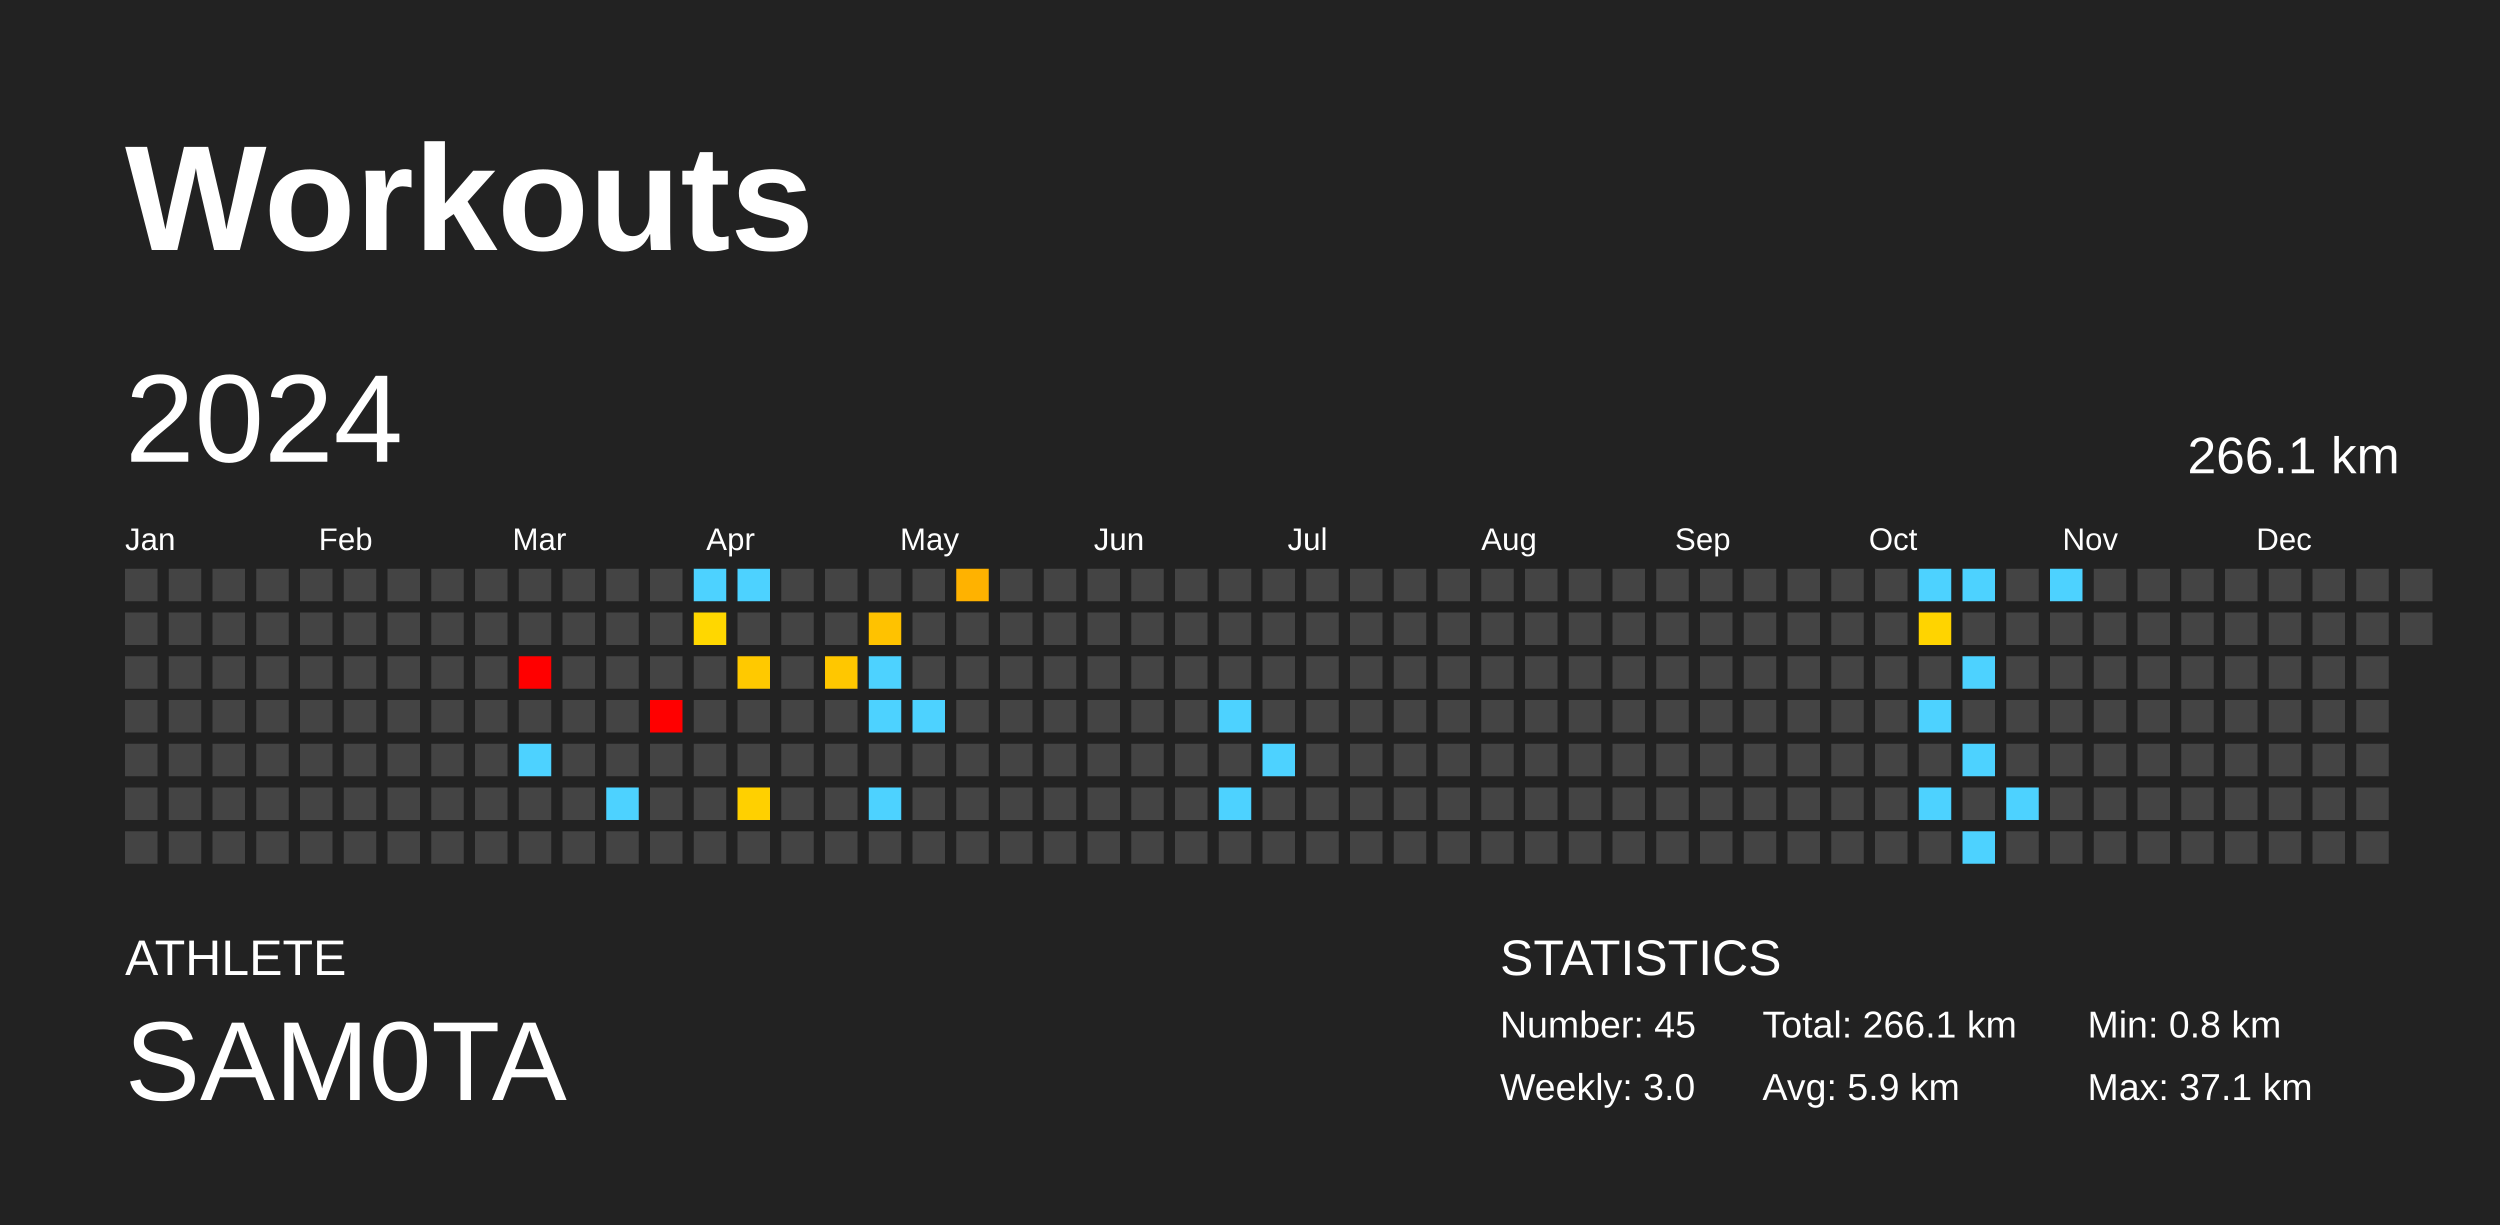
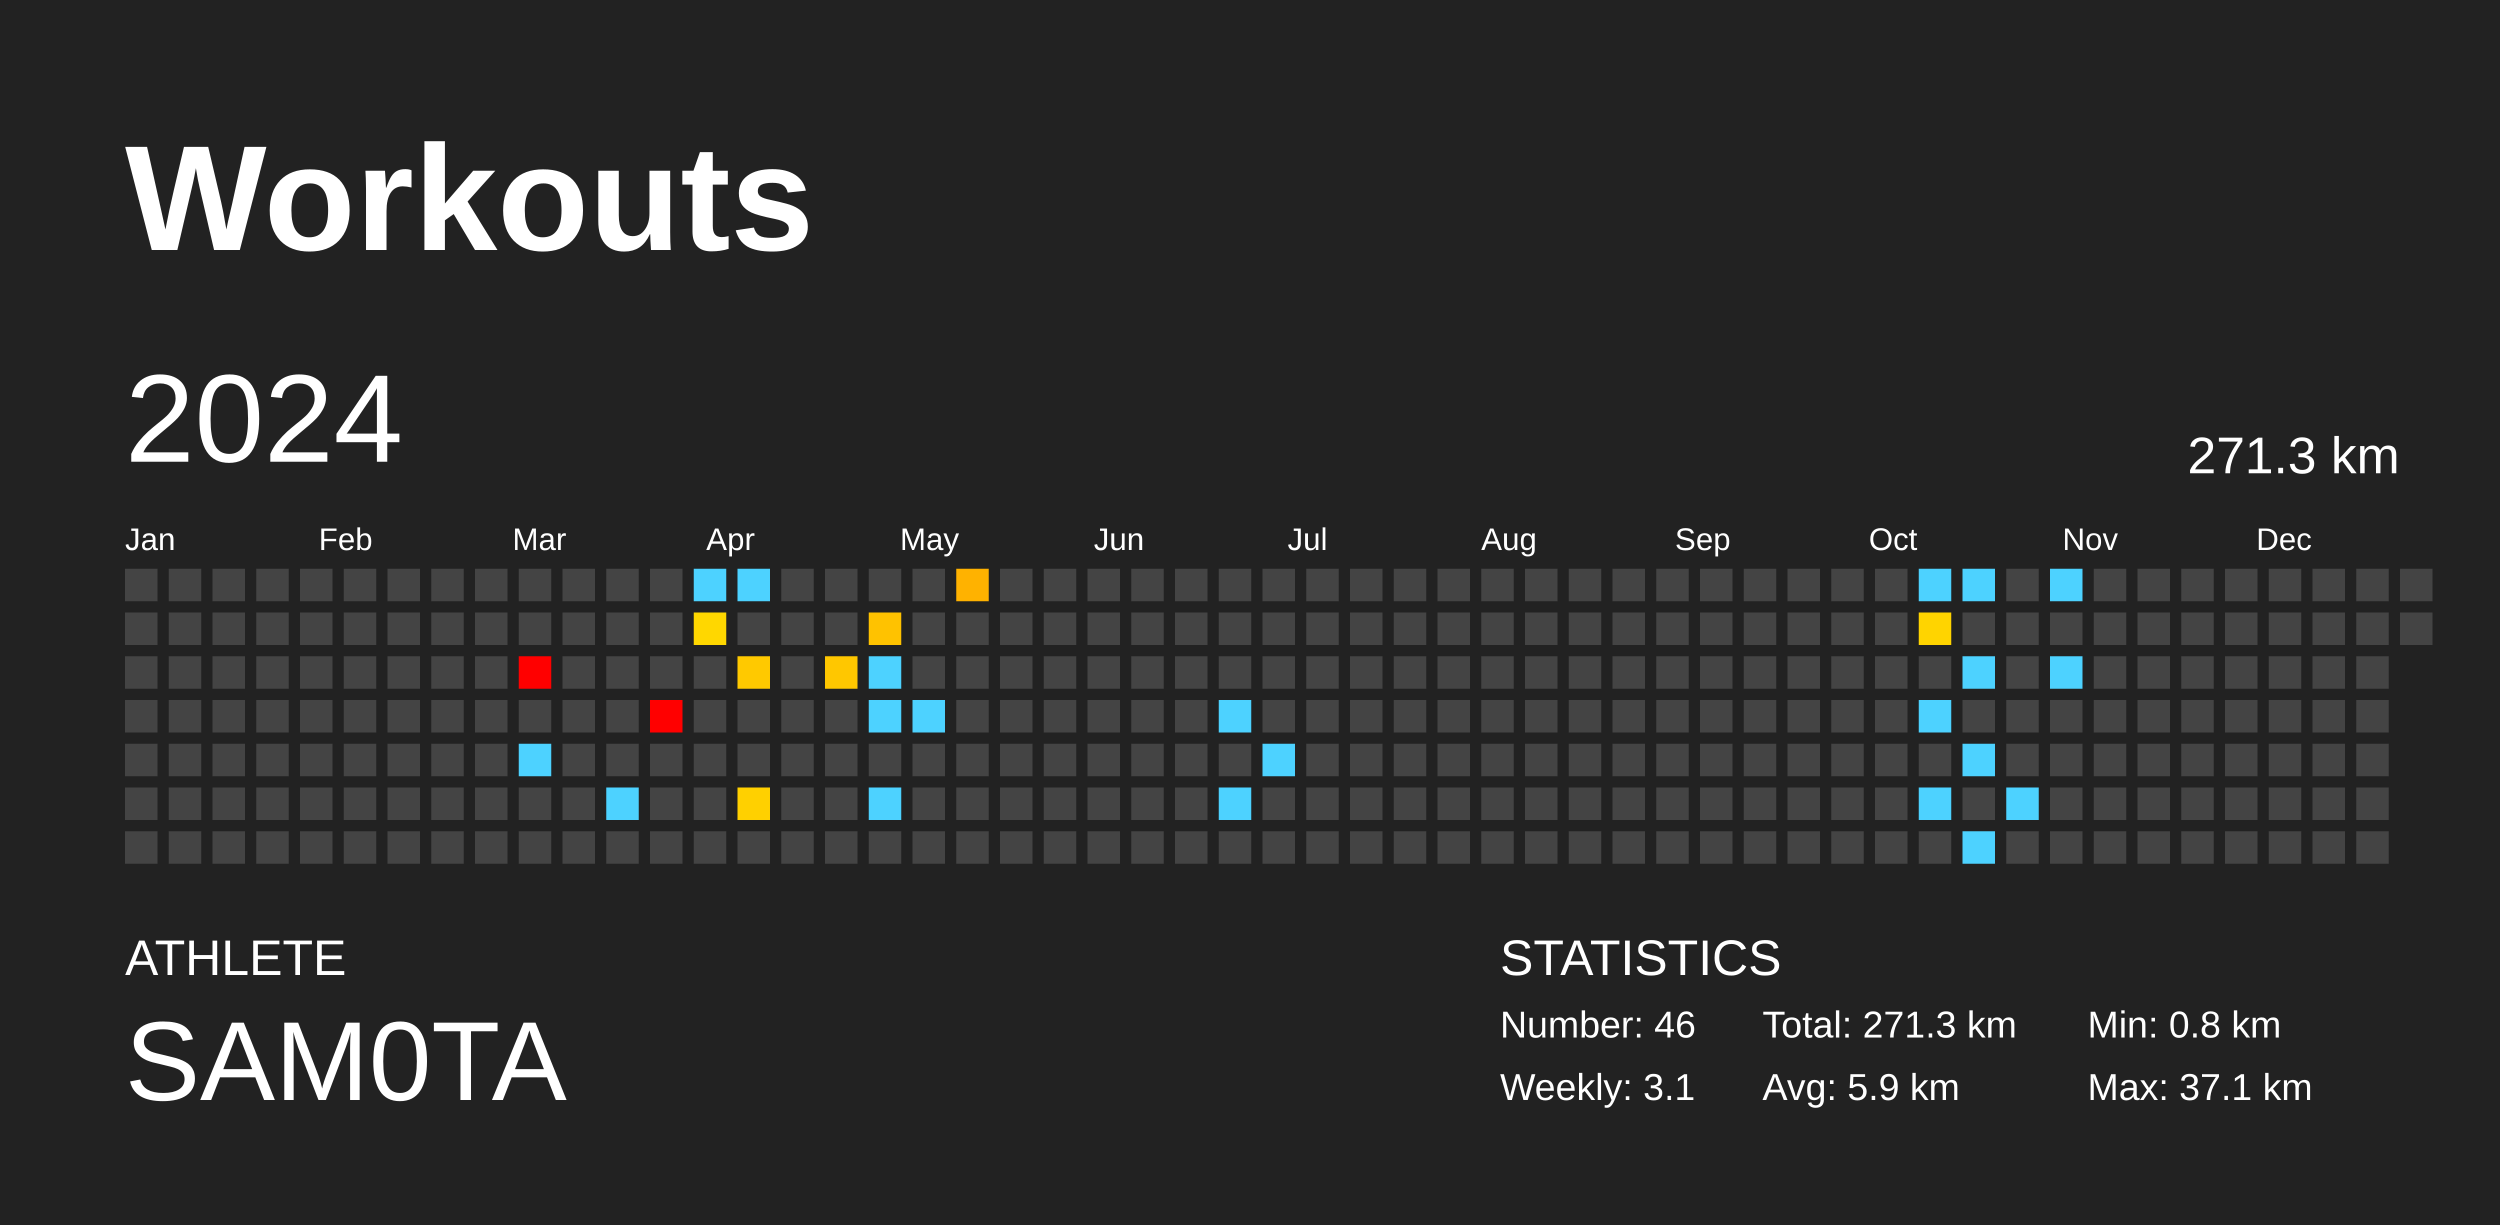
<svg xmlns="http://www.w3.org/2000/svg" baseProfile="full" height="98mm" version="1.1" viewBox="0,0,200,98" width="200mm">
  <defs />
  <rect fill="#222222" height="98" width="200" x="0" y="0" />
  <text fill="#FFFFFF" style="font-size:12px; font-family:Arial; font-weight:bold;" x="10" y="20">Workouts</text>
  <text fill="#FFFFFF" style="font-size:4px; font-family:Arial" x="10" y="78">ATHLETE</text>
  <text fill="#FFFFFF" style="font-size:9px; font-family:Arial" x="10" y="88">SAM0TA</text>
  <text fill="#FFFFFF" style="font-size:4px; font-family:Arial" x="120" y="78">STATISTICS</text>
-   <text fill="#FFFFFF" style="font-size:3px; font-family:Arial" x="120" y="83">Number: 45</text>
-   <text fill="#FFFFFF" style="font-size:3px; font-family:Arial" x="120" y="88">Weekly: 3.0</text>
-   <text fill="#FFFFFF" style="font-size:3px; font-family:Arial" x="141" y="83">Total: 266.1 km</text>
+   <text fill="#FFFFFF" style="font-size:3px; font-family:Arial" x="120" y="83">Number: 46</text>
+   <text fill="#FFFFFF" style="font-size:3px; font-family:Arial" x="120" y="88">Weekly: 3.1</text>
+   <text fill="#FFFFFF" style="font-size:3px; font-family:Arial" x="141" y="83">Total: 271.3 km</text>
  <text fill="#FFFFFF" style="font-size:3px; font-family:Arial" x="141" y="88">Avg: 5.9 km</text>
  <text fill="#FFFFFF" style="font-size:3px; font-family:Arial" x="167" y="83">Min: 0.8 km</text>
  <text fill="#FFFFFF" style="font-size:3px; font-family:Arial" x="167" y="88">Max: 37.1 km</text>
  <text dominant-baseline="hanging" fill="#FFFFFF" style="font-size:10.0px; font-family:Arial;" x="10" y="30">2024</text>
-   <text dominant-baseline="hanging" fill="#FFFFFF" style="font-size:4.125px; font-family:Arial;" x="175" y="35">266.1 km</text>
+   <text dominant-baseline="hanging" fill="#FFFFFF" style="font-size:4.125px; font-family:Arial;" x="175" y="35">271.3 km</text>
  <text fill="#FFFFFF" style="font-size:2.5px; font-family:Arial" x="10.0" y="44">Jan</text>
  <text fill="#FFFFFF" style="font-size:2.5px; font-family:Arial" x="25.5" y="44">Feb</text>
  <text fill="#FFFFFF" style="font-size:2.5px; font-family:Arial" x="41.0" y="44">Mar</text>
  <text fill="#FFFFFF" style="font-size:2.5px; font-family:Arial" x="56.5" y="44">Apr</text>
  <text fill="#FFFFFF" style="font-size:2.5px; font-family:Arial" x="72.0" y="44">May</text>
  <text fill="#FFFFFF" style="font-size:2.5px; font-family:Arial" x="87.5" y="44">Jun</text>
  <text fill="#FFFFFF" style="font-size:2.5px; font-family:Arial" x="103.0" y="44">Jul</text>
  <text fill="#FFFFFF" style="font-size:2.5px; font-family:Arial" x="118.5" y="44">Aug</text>
  <text fill="#FFFFFF" style="font-size:2.5px; font-family:Arial" x="134.0" y="44">Sep</text>
  <text fill="#FFFFFF" style="font-size:2.5px; font-family:Arial" x="149.5" y="44">Oct</text>
  <text fill="#FFFFFF" style="font-size:2.5px; font-family:Arial" x="165.0" y="44">Nov</text>
  <text fill="#FFFFFF" style="font-size:2.5px; font-family:Arial" x="180.5" y="44">Dec</text>
  <rect fill="#444444" height="2.6" width="2.6" x="10.0" y="45.5" />
  <rect fill="#444444" height="2.6" width="2.6" x="10.0" y="49.0" />
  <rect fill="#444444" height="2.6" width="2.6" x="10.0" y="52.5" />
  <rect fill="#444444" height="2.6" width="2.6" x="10.0" y="56.0" />
  <rect fill="#444444" height="2.6" width="2.6" x="10.0" y="59.5" />
  <rect fill="#444444" height="2.6" width="2.6" x="10.0" y="63.0" />
  <rect fill="#444444" height="2.6" width="2.6" x="10.0" y="66.5" />
  <rect fill="#444444" height="2.6" width="2.6" x="13.5" y="45.5" />
  <rect fill="#444444" height="2.6" width="2.6" x="13.5" y="49.0" />
  <rect fill="#444444" height="2.6" width="2.6" x="13.5" y="52.5" />
  <rect fill="#444444" height="2.6" width="2.6" x="13.5" y="56.0" />
  <rect fill="#444444" height="2.6" width="2.6" x="13.5" y="59.5" />
  <rect fill="#444444" height="2.6" width="2.6" x="13.5" y="63.0" />
  <rect fill="#444444" height="2.6" width="2.6" x="13.5" y="66.5" />
  <rect fill="#444444" height="2.6" width="2.6" x="17.0" y="45.5" />
  <rect fill="#444444" height="2.6" width="2.6" x="17.0" y="49.0" />
  <rect fill="#444444" height="2.6" width="2.6" x="17.0" y="52.5" />
  <rect fill="#444444" height="2.6" width="2.6" x="17.0" y="56.0" />
  <rect fill="#444444" height="2.6" width="2.6" x="17.0" y="59.5" />
  <rect fill="#444444" height="2.6" width="2.6" x="17.0" y="63.0" />
  <rect fill="#444444" height="2.6" width="2.6" x="17.0" y="66.5" />
  <rect fill="#444444" height="2.6" width="2.6" x="20.5" y="45.5" />
  <rect fill="#444444" height="2.6" width="2.6" x="20.5" y="49.0" />
  <rect fill="#444444" height="2.6" width="2.6" x="20.5" y="52.5" />
  <rect fill="#444444" height="2.6" width="2.6" x="20.5" y="56.0" />
  <rect fill="#444444" height="2.6" width="2.6" x="20.5" y="59.5" />
  <rect fill="#444444" height="2.6" width="2.6" x="20.5" y="63.0" />
  <rect fill="#444444" height="2.6" width="2.6" x="20.5" y="66.5" />
  <rect fill="#444444" height="2.6" width="2.6" x="24.0" y="45.5" />
  <rect fill="#444444" height="2.6" width="2.6" x="24.0" y="49.0" />
  <rect fill="#444444" height="2.6" width="2.6" x="24.0" y="52.5" />
  <rect fill="#444444" height="2.6" width="2.6" x="24.0" y="56.0" />
  <rect fill="#444444" height="2.6" width="2.6" x="24.0" y="59.5" />
  <rect fill="#444444" height="2.6" width="2.6" x="24.0" y="63.0" />
  <rect fill="#444444" height="2.6" width="2.6" x="24.0" y="66.5" />
  <rect fill="#444444" height="2.6" width="2.6" x="27.5" y="45.5" />
  <rect fill="#444444" height="2.6" width="2.6" x="27.5" y="49.0" />
  <rect fill="#444444" height="2.6" width="2.6" x="27.5" y="52.5" />
  <rect fill="#444444" height="2.6" width="2.6" x="27.5" y="56.0" />
  <rect fill="#444444" height="2.6" width="2.6" x="27.5" y="59.5" />
  <rect fill="#444444" height="2.6" width="2.6" x="27.5" y="63.0" />
  <rect fill="#444444" height="2.6" width="2.6" x="27.5" y="66.5" />
  <rect fill="#444444" height="2.6" width="2.6" x="31.0" y="45.5" />
  <rect fill="#444444" height="2.6" width="2.6" x="31.0" y="49.0" />
  <rect fill="#444444" height="2.6" width="2.6" x="31.0" y="52.5" />
  <rect fill="#444444" height="2.6" width="2.6" x="31.0" y="56.0" />
  <rect fill="#444444" height="2.6" width="2.6" x="31.0" y="59.5" />
  <rect fill="#444444" height="2.6" width="2.6" x="31.0" y="63.0" />
  <rect fill="#444444" height="2.6" width="2.6" x="31.0" y="66.5" />
  <rect fill="#444444" height="2.6" width="2.6" x="34.5" y="45.5" />
  <rect fill="#444444" height="2.6" width="2.6" x="34.5" y="49.0" />
  <rect fill="#444444" height="2.6" width="2.6" x="34.5" y="52.5" />
  <rect fill="#444444" height="2.6" width="2.6" x="34.5" y="56.0" />
  <rect fill="#444444" height="2.6" width="2.6" x="34.5" y="59.5" />
  <rect fill="#444444" height="2.6" width="2.6" x="34.5" y="63.0" />
  <rect fill="#444444" height="2.6" width="2.6" x="34.5" y="66.5" />
  <rect fill="#444444" height="2.6" width="2.6" x="38.0" y="45.5" />
  <rect fill="#444444" height="2.6" width="2.6" x="38.0" y="49.0" />
  <rect fill="#444444" height="2.6" width="2.6" x="38.0" y="52.5" />
  <rect fill="#444444" height="2.6" width="2.6" x="38.0" y="56.0" />
  <rect fill="#444444" height="2.6" width="2.6" x="38.0" y="59.5" />
  <rect fill="#444444" height="2.6" width="2.6" x="38.0" y="63.0" />
  <rect fill="#444444" height="2.6" width="2.6" x="38.0" y="66.5" />
  <rect fill="#444444" height="2.6" width="2.6" x="41.5" y="45.5" />
  <rect fill="#444444" height="2.6" width="2.6" x="41.5" y="49.0" />
  <rect fill="red" height="2.6" width="2.6" x="41.5" y="52.5" />
  <rect fill="#444444" height="2.6" width="2.6" x="41.5" y="56.0" />
  <rect fill="#4dd2ff" height="2.6" width="2.6" x="41.5" y="59.5" />
  <rect fill="#444444" height="2.6" width="2.6" x="41.5" y="63.0" />
  <rect fill="#444444" height="2.6" width="2.6" x="41.5" y="66.5" />
  <rect fill="#444444" height="2.6" width="2.6" x="45.0" y="45.5" />
  <rect fill="#444444" height="2.6" width="2.6" x="45.0" y="49.0" />
  <rect fill="#444444" height="2.6" width="2.6" x="45.0" y="52.5" />
  <rect fill="#444444" height="2.6" width="2.6" x="45.0" y="56.0" />
  <rect fill="#444444" height="2.6" width="2.6" x="45.0" y="59.5" />
  <rect fill="#444444" height="2.6" width="2.6" x="45.0" y="63.0" />
  <rect fill="#444444" height="2.6" width="2.6" x="45.0" y="66.5" />
  <rect fill="#444444" height="2.6" width="2.6" x="48.5" y="45.5" />
  <rect fill="#444444" height="2.6" width="2.6" x="48.5" y="49.0" />
  <rect fill="#444444" height="2.6" width="2.6" x="48.5" y="52.5" />
  <rect fill="#444444" height="2.6" width="2.6" x="48.5" y="56.0" />
  <rect fill="#444444" height="2.6" width="2.6" x="48.5" y="59.5" />
  <rect fill="#4dd2ff" height="2.6" width="2.6" x="48.5" y="63.0" />
  <rect fill="#444444" height="2.6" width="2.6" x="48.5" y="66.5" />
  <rect fill="#444444" height="2.6" width="2.6" x="52.0" y="45.5" />
  <rect fill="#444444" height="2.6" width="2.6" x="52.0" y="49.0" />
  <rect fill="#444444" height="2.6" width="2.6" x="52.0" y="52.5" />
  <rect fill="red" height="2.6" width="2.6" x="52.0" y="56.0" />
  <rect fill="#444444" height="2.6" width="2.6" x="52.0" y="59.5" />
  <rect fill="#444444" height="2.6" width="2.6" x="52.0" y="63.0" />
  <rect fill="#444444" height="2.6" width="2.6" x="52.0" y="66.5" />
  <rect fill="#4dd2ff" height="2.6" width="2.6" x="55.5" y="45.5" />
  <rect fill="#ffd700" height="2.6" width="2.6" x="55.5" y="49.0" />
  <rect fill="#444444" height="2.6" width="2.6" x="55.5" y="52.5" />
  <rect fill="#444444" height="2.6" width="2.6" x="55.5" y="56.0" />
  <rect fill="#444444" height="2.6" width="2.6" x="55.5" y="59.5" />
  <rect fill="#444444" height="2.6" width="2.6" x="55.5" y="63.0" />
  <rect fill="#444444" height="2.6" width="2.6" x="55.5" y="66.5" />
  <rect fill="#4dd2ff" height="2.6" width="2.6" x="59.0" y="45.5" />
  <rect fill="#444444" height="2.6" width="2.6" x="59.0" y="49.0" />
  <rect fill="#ffc900" height="2.6" width="2.6" x="59.0" y="52.5" />
  <rect fill="#444444" height="2.6" width="2.6" x="59.0" y="56.0" />
  <rect fill="#444444" height="2.6" width="2.6" x="59.0" y="59.5" />
  <rect fill="#ffd000" height="2.6" width="2.6" x="59.0" y="63.0" />
  <rect fill="#444444" height="2.6" width="2.6" x="59.0" y="66.5" />
  <rect fill="#444444" height="2.6" width="2.6" x="62.5" y="45.5" />
  <rect fill="#444444" height="2.6" width="2.6" x="62.5" y="49.0" />
  <rect fill="#444444" height="2.6" width="2.6" x="62.5" y="52.5" />
  <rect fill="#444444" height="2.6" width="2.6" x="62.5" y="56.0" />
  <rect fill="#444444" height="2.6" width="2.6" x="62.5" y="59.5" />
  <rect fill="#444444" height="2.6" width="2.6" x="62.5" y="63.0" />
  <rect fill="#444444" height="2.6" width="2.6" x="62.5" y="66.5" />
  <rect fill="#444444" height="2.6" width="2.6" x="66.0" y="45.5" />
  <rect fill="#444444" height="2.6" width="2.6" x="66.0" y="49.0" />
  <rect fill="#ffc700" height="2.6" width="2.6" x="66.0" y="52.5" />
  <rect fill="#444444" height="2.6" width="2.6" x="66.0" y="56.0" />
  <rect fill="#444444" height="2.6" width="2.6" x="66.0" y="59.5" />
  <rect fill="#444444" height="2.6" width="2.6" x="66.0" y="63.0" />
  <rect fill="#444444" height="2.6" width="2.6" x="66.0" y="66.5" />
  <rect fill="#444444" height="2.6" width="2.6" x="69.5" y="45.5" />
  <rect fill="#ffc200" height="2.6" width="2.6" x="69.5" y="49.0" />
  <rect fill="#4dd2ff" height="2.6" width="2.6" x="69.5" y="52.5" />
  <rect fill="#4dd2ff" height="2.6" width="2.6" x="69.5" y="56.0" />
  <rect fill="#444444" height="2.6" width="2.6" x="69.5" y="59.5" />
  <rect fill="#4dd2ff" height="2.6" width="2.6" x="69.5" y="63.0" />
  <rect fill="#444444" height="2.6" width="2.6" x="69.5" y="66.5" />
  <rect fill="#444444" height="2.6" width="2.6" x="73.0" y="45.5" />
  <rect fill="#444444" height="2.6" width="2.6" x="73.0" y="49.0" />
  <rect fill="#444444" height="2.6" width="2.6" x="73.0" y="52.5" />
  <rect fill="#4dd2ff" height="2.6" width="2.6" x="73.0" y="56.0" />
  <rect fill="#444444" height="2.6" width="2.6" x="73.0" y="59.5" />
  <rect fill="#444444" height="2.6" width="2.6" x="73.0" y="63.0" />
  <rect fill="#444444" height="2.6" width="2.6" x="73.0" y="66.5" />
  <rect fill="#ffb200" height="2.6" width="2.6" x="76.5" y="45.5" />
  <rect fill="#444444" height="2.6" width="2.6" x="76.5" y="49.0" />
  <rect fill="#444444" height="2.6" width="2.6" x="76.5" y="52.5" />
  <rect fill="#444444" height="2.6" width="2.6" x="76.5" y="56.0" />
  <rect fill="#444444" height="2.6" width="2.6" x="76.5" y="59.5" />
  <rect fill="#444444" height="2.6" width="2.6" x="76.5" y="63.0" />
  <rect fill="#444444" height="2.6" width="2.6" x="76.5" y="66.5" />
  <rect fill="#444444" height="2.6" width="2.6" x="80.0" y="45.5" />
  <rect fill="#444444" height="2.6" width="2.6" x="80.0" y="49.0" />
  <rect fill="#444444" height="2.6" width="2.6" x="80.0" y="52.5" />
  <rect fill="#444444" height="2.6" width="2.6" x="80.0" y="56.0" />
  <rect fill="#444444" height="2.6" width="2.6" x="80.0" y="59.5" />
  <rect fill="#444444" height="2.6" width="2.6" x="80.0" y="63.0" />
  <rect fill="#444444" height="2.6" width="2.6" x="80.0" y="66.5" />
  <rect fill="#444444" height="2.6" width="2.6" x="83.5" y="45.5" />
  <rect fill="#444444" height="2.6" width="2.6" x="83.5" y="49.0" />
  <rect fill="#444444" height="2.6" width="2.6" x="83.5" y="52.5" />
  <rect fill="#444444" height="2.6" width="2.6" x="83.5" y="56.0" />
  <rect fill="#444444" height="2.6" width="2.6" x="83.5" y="59.5" />
  <rect fill="#444444" height="2.6" width="2.6" x="83.5" y="63.0" />
  <rect fill="#444444" height="2.6" width="2.6" x="83.5" y="66.5" />
  <rect fill="#444444" height="2.6" width="2.6" x="87.0" y="45.5" />
  <rect fill="#444444" height="2.6" width="2.6" x="87.0" y="49.0" />
  <rect fill="#444444" height="2.6" width="2.6" x="87.0" y="52.5" />
  <rect fill="#444444" height="2.6" width="2.6" x="87.0" y="56.0" />
  <rect fill="#444444" height="2.6" width="2.6" x="87.0" y="59.5" />
  <rect fill="#444444" height="2.6" width="2.6" x="87.0" y="63.0" />
  <rect fill="#444444" height="2.6" width="2.6" x="87.0" y="66.5" />
  <rect fill="#444444" height="2.6" width="2.6" x="90.5" y="45.5" />
  <rect fill="#444444" height="2.6" width="2.6" x="90.5" y="49.0" />
  <rect fill="#444444" height="2.6" width="2.6" x="90.5" y="52.5" />
  <rect fill="#444444" height="2.6" width="2.6" x="90.5" y="56.0" />
  <rect fill="#444444" height="2.6" width="2.6" x="90.5" y="59.5" />
  <rect fill="#444444" height="2.6" width="2.6" x="90.5" y="63.0" />
  <rect fill="#444444" height="2.6" width="2.6" x="90.5" y="66.5" />
  <rect fill="#444444" height="2.6" width="2.6" x="94.0" y="45.5" />
  <rect fill="#444444" height="2.6" width="2.6" x="94.0" y="49.0" />
  <rect fill="#444444" height="2.6" width="2.6" x="94.0" y="52.5" />
  <rect fill="#444444" height="2.6" width="2.6" x="94.0" y="56.0" />
  <rect fill="#444444" height="2.6" width="2.6" x="94.0" y="59.5" />
  <rect fill="#444444" height="2.6" width="2.6" x="94.0" y="63.0" />
  <rect fill="#444444" height="2.6" width="2.6" x="94.0" y="66.5" />
  <rect fill="#444444" height="2.6" width="2.6" x="97.5" y="45.5" />
  <rect fill="#444444" height="2.6" width="2.6" x="97.5" y="49.0" />
  <rect fill="#444444" height="2.6" width="2.6" x="97.5" y="52.5" />
  <rect fill="#4dd2ff" height="2.6" width="2.6" x="97.5" y="56.0" />
  <rect fill="#444444" height="2.6" width="2.6" x="97.5" y="59.5" />
  <rect fill="#4dd2ff" height="2.6" width="2.6" x="97.5" y="63.0" />
  <rect fill="#444444" height="2.6" width="2.6" x="97.5" y="66.5" />
  <rect fill="#444444" height="2.6" width="2.6" x="101.0" y="45.5" />
  <rect fill="#444444" height="2.6" width="2.6" x="101.0" y="49.0" />
  <rect fill="#444444" height="2.6" width="2.6" x="101.0" y="52.5" />
  <rect fill="#444444" height="2.6" width="2.6" x="101.0" y="56.0" />
  <rect fill="#4dd2ff" height="2.6" width="2.6" x="101.0" y="59.5" />
  <rect fill="#444444" height="2.6" width="2.6" x="101.0" y="63.0" />
  <rect fill="#444444" height="2.6" width="2.6" x="101.0" y="66.5" />
  <rect fill="#444444" height="2.6" width="2.6" x="104.5" y="45.5" />
  <rect fill="#444444" height="2.6" width="2.6" x="104.5" y="49.0" />
  <rect fill="#444444" height="2.6" width="2.6" x="104.5" y="52.5" />
  <rect fill="#444444" height="2.6" width="2.6" x="104.5" y="56.0" />
  <rect fill="#444444" height="2.6" width="2.6" x="104.5" y="59.5" />
  <rect fill="#444444" height="2.6" width="2.6" x="104.5" y="63.0" />
  <rect fill="#444444" height="2.6" width="2.6" x="104.5" y="66.5" />
  <rect fill="#444444" height="2.6" width="2.6" x="108.0" y="45.5" />
  <rect fill="#444444" height="2.6" width="2.6" x="108.0" y="49.0" />
  <rect fill="#444444" height="2.6" width="2.6" x="108.0" y="52.5" />
  <rect fill="#444444" height="2.6" width="2.6" x="108.0" y="56.0" />
  <rect fill="#444444" height="2.6" width="2.6" x="108.0" y="59.5" />
  <rect fill="#444444" height="2.6" width="2.6" x="108.0" y="63.0" />
  <rect fill="#444444" height="2.6" width="2.6" x="108.0" y="66.5" />
  <rect fill="#444444" height="2.6" width="2.6" x="111.5" y="45.5" />
  <rect fill="#444444" height="2.6" width="2.6" x="111.5" y="49.0" />
  <rect fill="#444444" height="2.6" width="2.6" x="111.5" y="52.5" />
  <rect fill="#444444" height="2.6" width="2.6" x="111.5" y="56.0" />
  <rect fill="#444444" height="2.6" width="2.6" x="111.5" y="59.5" />
  <rect fill="#444444" height="2.6" width="2.6" x="111.5" y="63.0" />
  <rect fill="#444444" height="2.6" width="2.6" x="111.5" y="66.5" />
  <rect fill="#444444" height="2.6" width="2.6" x="115.0" y="45.5" />
  <rect fill="#444444" height="2.6" width="2.6" x="115.0" y="49.0" />
  <rect fill="#444444" height="2.6" width="2.6" x="115.0" y="52.5" />
  <rect fill="#444444" height="2.6" width="2.6" x="115.0" y="56.0" />
  <rect fill="#444444" height="2.6" width="2.6" x="115.0" y="59.5" />
  <rect fill="#444444" height="2.6" width="2.6" x="115.0" y="63.0" />
  <rect fill="#444444" height="2.6" width="2.6" x="115.0" y="66.5" />
  <rect fill="#444444" height="2.6" width="2.6" x="118.5" y="45.5" />
  <rect fill="#444444" height="2.6" width="2.6" x="118.5" y="49.0" />
  <rect fill="#444444" height="2.6" width="2.6" x="118.5" y="52.5" />
  <rect fill="#444444" height="2.6" width="2.6" x="118.5" y="56.0" />
  <rect fill="#444444" height="2.6" width="2.6" x="118.5" y="59.5" />
  <rect fill="#444444" height="2.6" width="2.6" x="118.5" y="63.0" />
  <rect fill="#444444" height="2.6" width="2.6" x="118.5" y="66.5" />
  <rect fill="#444444" height="2.6" width="2.6" x="122.0" y="45.5" />
  <rect fill="#444444" height="2.6" width="2.6" x="122.0" y="49.0" />
  <rect fill="#444444" height="2.6" width="2.6" x="122.0" y="52.5" />
  <rect fill="#444444" height="2.6" width="2.6" x="122.0" y="56.0" />
  <rect fill="#444444" height="2.6" width="2.6" x="122.0" y="59.5" />
  <rect fill="#444444" height="2.6" width="2.6" x="122.0" y="63.0" />
  <rect fill="#444444" height="2.6" width="2.6" x="122.0" y="66.5" />
  <rect fill="#444444" height="2.6" width="2.6" x="125.5" y="45.5" />
  <rect fill="#444444" height="2.6" width="2.6" x="125.5" y="49.0" />
  <rect fill="#444444" height="2.6" width="2.6" x="125.5" y="52.5" />
  <rect fill="#444444" height="2.6" width="2.6" x="125.5" y="56.0" />
  <rect fill="#444444" height="2.6" width="2.6" x="125.5" y="59.5" />
  <rect fill="#444444" height="2.6" width="2.6" x="125.5" y="63.0" />
  <rect fill="#444444" height="2.6" width="2.6" x="125.5" y="66.5" />
  <rect fill="#444444" height="2.6" width="2.6" x="129.0" y="45.5" />
  <rect fill="#444444" height="2.6" width="2.6" x="129.0" y="49.0" />
  <rect fill="#444444" height="2.6" width="2.6" x="129.0" y="52.5" />
  <rect fill="#444444" height="2.6" width="2.6" x="129.0" y="56.0" />
  <rect fill="#444444" height="2.6" width="2.6" x="129.0" y="59.5" />
  <rect fill="#444444" height="2.6" width="2.6" x="129.0" y="63.0" />
  <rect fill="#444444" height="2.6" width="2.6" x="129.0" y="66.5" />
  <rect fill="#444444" height="2.6" width="2.6" x="132.5" y="45.5" />
  <rect fill="#444444" height="2.6" width="2.6" x="132.5" y="49.0" />
  <rect fill="#444444" height="2.6" width="2.6" x="132.5" y="52.5" />
  <rect fill="#444444" height="2.6" width="2.6" x="132.5" y="56.0" />
  <rect fill="#444444" height="2.6" width="2.6" x="132.5" y="59.5" />
  <rect fill="#444444" height="2.6" width="2.6" x="132.5" y="63.0" />
  <rect fill="#444444" height="2.6" width="2.6" x="132.5" y="66.5" />
  <rect fill="#444444" height="2.6" width="2.6" x="136.0" y="45.5" />
  <rect fill="#444444" height="2.6" width="2.6" x="136.0" y="49.0" />
  <rect fill="#444444" height="2.6" width="2.6" x="136.0" y="52.5" />
  <rect fill="#444444" height="2.6" width="2.6" x="136.0" y="56.0" />
  <rect fill="#444444" height="2.6" width="2.6" x="136.0" y="59.5" />
  <rect fill="#444444" height="2.6" width="2.6" x="136.0" y="63.0" />
  <rect fill="#444444" height="2.6" width="2.6" x="136.0" y="66.5" />
  <rect fill="#444444" height="2.6" width="2.6" x="139.5" y="45.5" />
  <rect fill="#444444" height="2.6" width="2.6" x="139.5" y="49.0" />
  <rect fill="#444444" height="2.6" width="2.6" x="139.5" y="52.5" />
  <rect fill="#444444" height="2.6" width="2.6" x="139.5" y="56.0" />
  <rect fill="#444444" height="2.6" width="2.6" x="139.5" y="59.5" />
  <rect fill="#444444" height="2.6" width="2.6" x="139.5" y="63.0" />
  <rect fill="#444444" height="2.6" width="2.6" x="139.5" y="66.5" />
  <rect fill="#444444" height="2.6" width="2.6" x="143.0" y="45.5" />
  <rect fill="#444444" height="2.6" width="2.6" x="143.0" y="49.0" />
  <rect fill="#444444" height="2.6" width="2.6" x="143.0" y="52.5" />
  <rect fill="#444444" height="2.6" width="2.6" x="143.0" y="56.0" />
  <rect fill="#444444" height="2.6" width="2.6" x="143.0" y="59.5" />
  <rect fill="#444444" height="2.6" width="2.6" x="143.0" y="63.0" />
  <rect fill="#444444" height="2.6" width="2.6" x="143.0" y="66.5" />
  <rect fill="#444444" height="2.6" width="2.6" x="146.5" y="45.5" />
  <rect fill="#444444" height="2.6" width="2.6" x="146.5" y="49.0" />
  <rect fill="#444444" height="2.6" width="2.6" x="146.5" y="52.5" />
  <rect fill="#444444" height="2.6" width="2.6" x="146.5" y="56.0" />
  <rect fill="#444444" height="2.6" width="2.6" x="146.5" y="59.5" />
  <rect fill="#444444" height="2.6" width="2.6" x="146.5" y="63.0" />
  <rect fill="#444444" height="2.6" width="2.6" x="146.5" y="66.5" />
  <rect fill="#444444" height="2.6" width="2.6" x="150.0" y="45.5" />
  <rect fill="#444444" height="2.6" width="2.6" x="150.0" y="49.0" />
  <rect fill="#444444" height="2.6" width="2.6" x="150.0" y="52.5" />
  <rect fill="#444444" height="2.6" width="2.6" x="150.0" y="56.0" />
  <rect fill="#444444" height="2.6" width="2.6" x="150.0" y="59.5" />
  <rect fill="#444444" height="2.6" width="2.6" x="150.0" y="63.0" />
  <rect fill="#444444" height="2.6" width="2.6" x="150.0" y="66.5" />
  <rect fill="#4dd2ff" height="2.6" width="2.6" x="153.5" y="45.5" />
  <rect fill="#ffd400" height="2.6" width="2.6" x="153.5" y="49.0" />
  <rect fill="#444444" height="2.6" width="2.6" x="153.5" y="52.5" />
  <rect fill="#4dd2ff" height="2.6" width="2.6" x="153.5" y="56.0" />
  <rect fill="#444444" height="2.6" width="2.6" x="153.5" y="59.5" />
  <rect fill="#4dd2ff" height="2.6" width="2.6" x="153.5" y="63.0" />
  <rect fill="#444444" height="2.6" width="2.6" x="153.5" y="66.5" />
  <rect fill="#4dd2ff" height="2.6" width="2.6" x="157.0" y="45.5" />
  <rect fill="#444444" height="2.6" width="2.6" x="157.0" y="49.0" />
  <rect fill="#4dd2ff" height="2.6" width="2.6" x="157.0" y="52.5" />
  <rect fill="#444444" height="2.6" width="2.6" x="157.0" y="56.0" />
  <rect fill="#4dd2ff" height="2.6" width="2.6" x="157.0" y="59.5" />
  <rect fill="#444444" height="2.6" width="2.6" x="157.0" y="63.0" />
  <rect fill="#4dd2ff" height="2.6" width="2.6" x="157.0" y="66.5" />
  <rect fill="#444444" height="2.6" width="2.6" x="160.5" y="45.5" />
  <rect fill="#444444" height="2.6" width="2.6" x="160.5" y="49.0" />
  <rect fill="#444444" height="2.6" width="2.6" x="160.5" y="52.5" />
  <rect fill="#444444" height="2.6" width="2.6" x="160.5" y="56.0" />
  <rect fill="#444444" height="2.6" width="2.6" x="160.5" y="59.5" />
  <rect fill="#4dd2ff" height="2.6" width="2.6" x="160.5" y="63.0" />
  <rect fill="#444444" height="2.6" width="2.6" x="160.5" y="66.5" />
  <rect fill="#4dd2ff" height="2.6" width="2.6" x="164.0" y="45.5" />
  <rect fill="#444444" height="2.6" width="2.6" x="164.0" y="49.0" />
-   <rect fill="#444444" height="2.6" width="2.6" x="164.0" y="52.5" />
+   <rect fill="#4dd2ff" height="2.6" width="2.6" x="164.0" y="52.5" />
  <rect fill="#444444" height="2.6" width="2.6" x="164.0" y="56.0" />
  <rect fill="#444444" height="2.6" width="2.6" x="164.0" y="59.5" />
  <rect fill="#444444" height="2.6" width="2.6" x="164.0" y="63.0" />
  <rect fill="#444444" height="2.6" width="2.6" x="164.0" y="66.5" />
  <rect fill="#444444" height="2.6" width="2.6" x="167.5" y="45.5" />
  <rect fill="#444444" height="2.6" width="2.6" x="167.5" y="49.0" />
  <rect fill="#444444" height="2.6" width="2.6" x="167.5" y="52.5" />
  <rect fill="#444444" height="2.6" width="2.6" x="167.5" y="56.0" />
  <rect fill="#444444" height="2.6" width="2.6" x="167.5" y="59.5" />
  <rect fill="#444444" height="2.6" width="2.6" x="167.5" y="63.0" />
  <rect fill="#444444" height="2.6" width="2.6" x="167.5" y="66.5" />
  <rect fill="#444444" height="2.6" width="2.6" x="171.0" y="45.5" />
  <rect fill="#444444" height="2.6" width="2.6" x="171.0" y="49.0" />
  <rect fill="#444444" height="2.6" width="2.6" x="171.0" y="52.5" />
  <rect fill="#444444" height="2.6" width="2.6" x="171.0" y="56.0" />
  <rect fill="#444444" height="2.6" width="2.6" x="171.0" y="59.5" />
  <rect fill="#444444" height="2.6" width="2.6" x="171.0" y="63.0" />
  <rect fill="#444444" height="2.6" width="2.6" x="171.0" y="66.5" />
  <rect fill="#444444" height="2.6" width="2.6" x="174.5" y="45.5" />
  <rect fill="#444444" height="2.6" width="2.6" x="174.5" y="49.0" />
  <rect fill="#444444" height="2.6" width="2.6" x="174.5" y="52.5" />
  <rect fill="#444444" height="2.6" width="2.6" x="174.5" y="56.0" />
  <rect fill="#444444" height="2.6" width="2.6" x="174.5" y="59.5" />
  <rect fill="#444444" height="2.6" width="2.6" x="174.5" y="63.0" />
  <rect fill="#444444" height="2.6" width="2.6" x="174.5" y="66.5" />
  <rect fill="#444444" height="2.6" width="2.6" x="178.0" y="45.5" />
  <rect fill="#444444" height="2.6" width="2.6" x="178.0" y="49.0" />
  <rect fill="#444444" height="2.6" width="2.6" x="178.0" y="52.5" />
  <rect fill="#444444" height="2.6" width="2.6" x="178.0" y="56.0" />
  <rect fill="#444444" height="2.6" width="2.6" x="178.0" y="59.5" />
  <rect fill="#444444" height="2.6" width="2.6" x="178.0" y="63.0" />
  <rect fill="#444444" height="2.6" width="2.6" x="178.0" y="66.5" />
  <rect fill="#444444" height="2.6" width="2.6" x="181.5" y="45.5" />
  <rect fill="#444444" height="2.6" width="2.6" x="181.5" y="49.0" />
  <rect fill="#444444" height="2.6" width="2.6" x="181.5" y="52.5" />
  <rect fill="#444444" height="2.6" width="2.6" x="181.5" y="56.0" />
  <rect fill="#444444" height="2.6" width="2.6" x="181.5" y="59.5" />
  <rect fill="#444444" height="2.6" width="2.6" x="181.5" y="63.0" />
  <rect fill="#444444" height="2.6" width="2.6" x="181.5" y="66.5" />
  <rect fill="#444444" height="2.6" width="2.6" x="185.0" y="45.5" />
  <rect fill="#444444" height="2.6" width="2.6" x="185.0" y="49.0" />
  <rect fill="#444444" height="2.6" width="2.6" x="185.0" y="52.5" />
  <rect fill="#444444" height="2.6" width="2.6" x="185.0" y="56.0" />
  <rect fill="#444444" height="2.6" width="2.6" x="185.0" y="59.5" />
  <rect fill="#444444" height="2.6" width="2.6" x="185.0" y="63.0" />
  <rect fill="#444444" height="2.6" width="2.6" x="185.0" y="66.5" />
  <rect fill="#444444" height="2.6" width="2.6" x="188.5" y="45.5" />
  <rect fill="#444444" height="2.6" width="2.6" x="188.5" y="49.0" />
  <rect fill="#444444" height="2.6" width="2.6" x="188.5" y="52.5" />
  <rect fill="#444444" height="2.6" width="2.6" x="188.5" y="56.0" />
  <rect fill="#444444" height="2.6" width="2.6" x="188.5" y="59.5" />
  <rect fill="#444444" height="2.6" width="2.6" x="188.5" y="63.0" />
  <rect fill="#444444" height="2.6" width="2.6" x="188.5" y="66.5" />
  <rect fill="#444444" height="2.6" width="2.6" x="192.0" y="45.5" />
  <rect fill="#444444" height="2.6" width="2.6" x="192.0" y="49.0" />
</svg>
